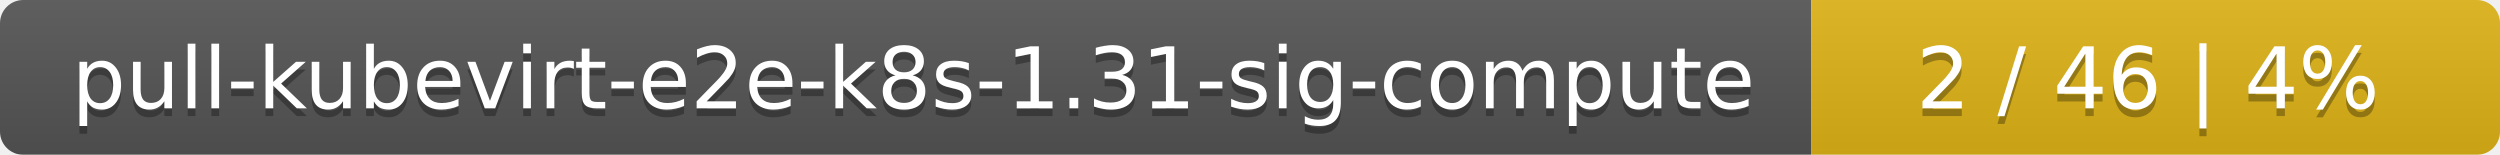
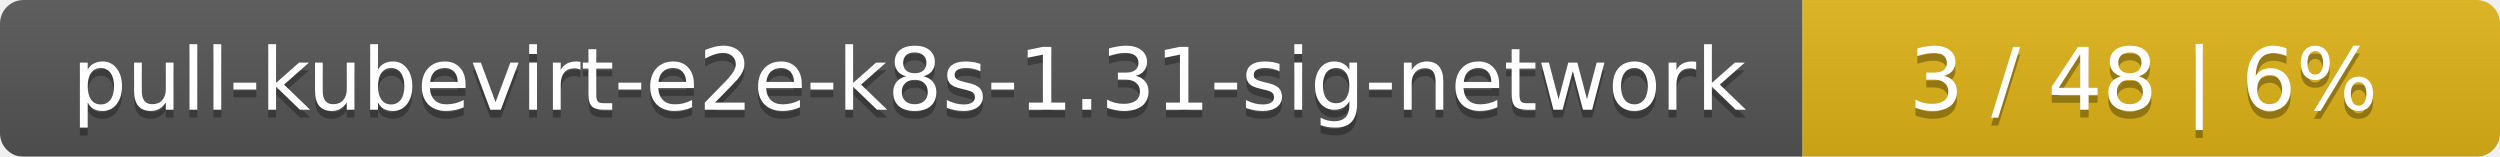
- <svg xmlns="http://www.w3.org/2000/svg" width="323" height="20">
+ <svg xmlns="http://www.w3.org/2000/svg" width="319" height="20">
  <linearGradient id="smooth" x2="0" y2="100%">
    <stop offset="0" stop-color="#bbb" stop-opacity=".1" />
    <stop offset="1" stop-opacity=".1" />
  </linearGradient>
  <mask id="round">
-     <rect width="323" height="20" rx="3" fill="#fff" />
+     <rect width="319" height="20" rx="3" fill="#fff" />
  </mask>
  <g mask="url(#round)">
-     <rect width="234" height="20" fill="#555" />
-     <rect x="234" width="89" height="20" fill="#dfb317" />
-     <rect width="323" height="20" fill="url(#smooth)" />
+     <rect width="230" height="20" fill="#555" />
+     <rect x="230" width="89" height="20" fill="#dfb317" />
+     <rect width="319" height="20" fill="url(#smooth)" />
  </g>
  <g fill="#fff" text-anchor="middle" font-family="DejaVu Sans,Verdana,Geneva,sans-serif" font-size="11">
-     <text x="118" y="15" fill="#010101" fill-opacity=".3">pull-kubevirt-e2e-k8s-1.31-sig-compute</text>
-     <text x="118" y="14">pull-kubevirt-e2e-k8s-1.31-sig-compute</text>
-     <text x="277.5" y="15" fill="#010101" fill-opacity=".3">2 / 46    |    4%</text>
-     <text x="277.5" y="14">2 / 46    |    4%</text>
+     <text x="116" y="15" fill="#010101" fill-opacity=".3">pull-kubevirt-e2e-k8s-1.31-sig-network</text>
+     <text x="116" y="14">pull-kubevirt-e2e-k8s-1.31-sig-network</text>
+     <text x="273.5" y="15" fill="#010101" fill-opacity=".3">3 / 48    |    6%</text>
+     <text x="273.5" y="14">3 / 48    |    6%</text>
  </g>
</svg>
